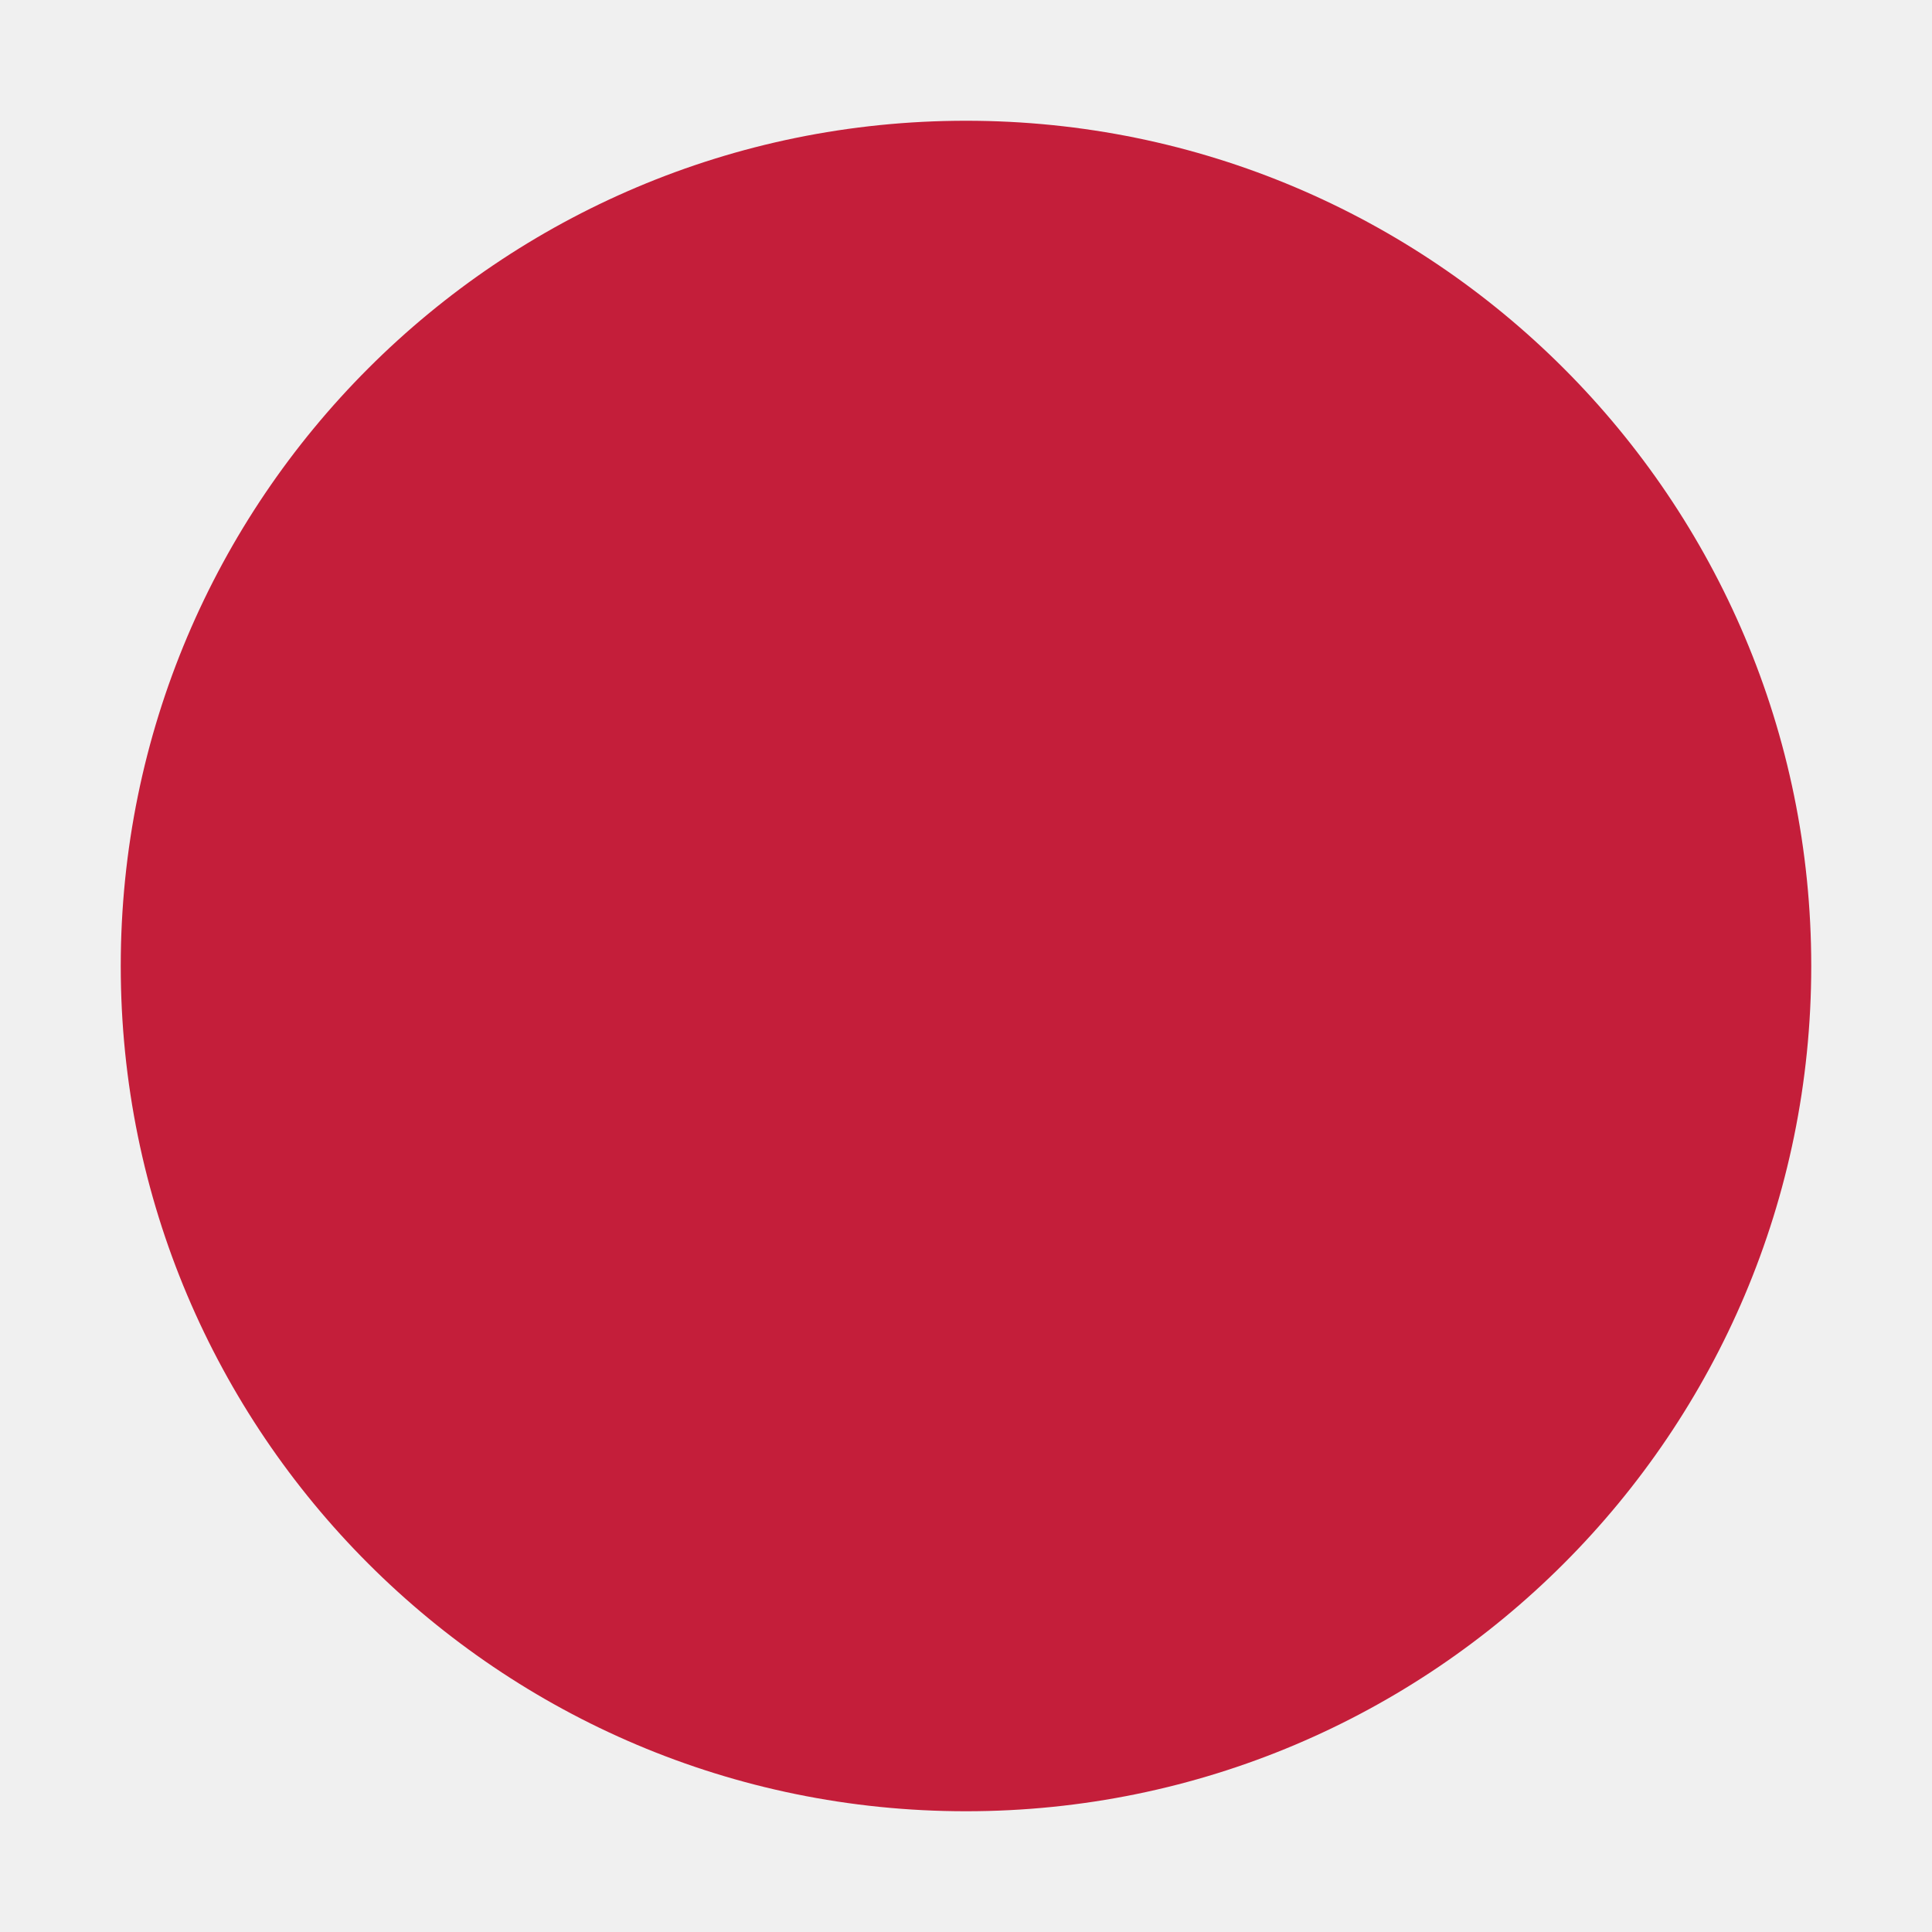
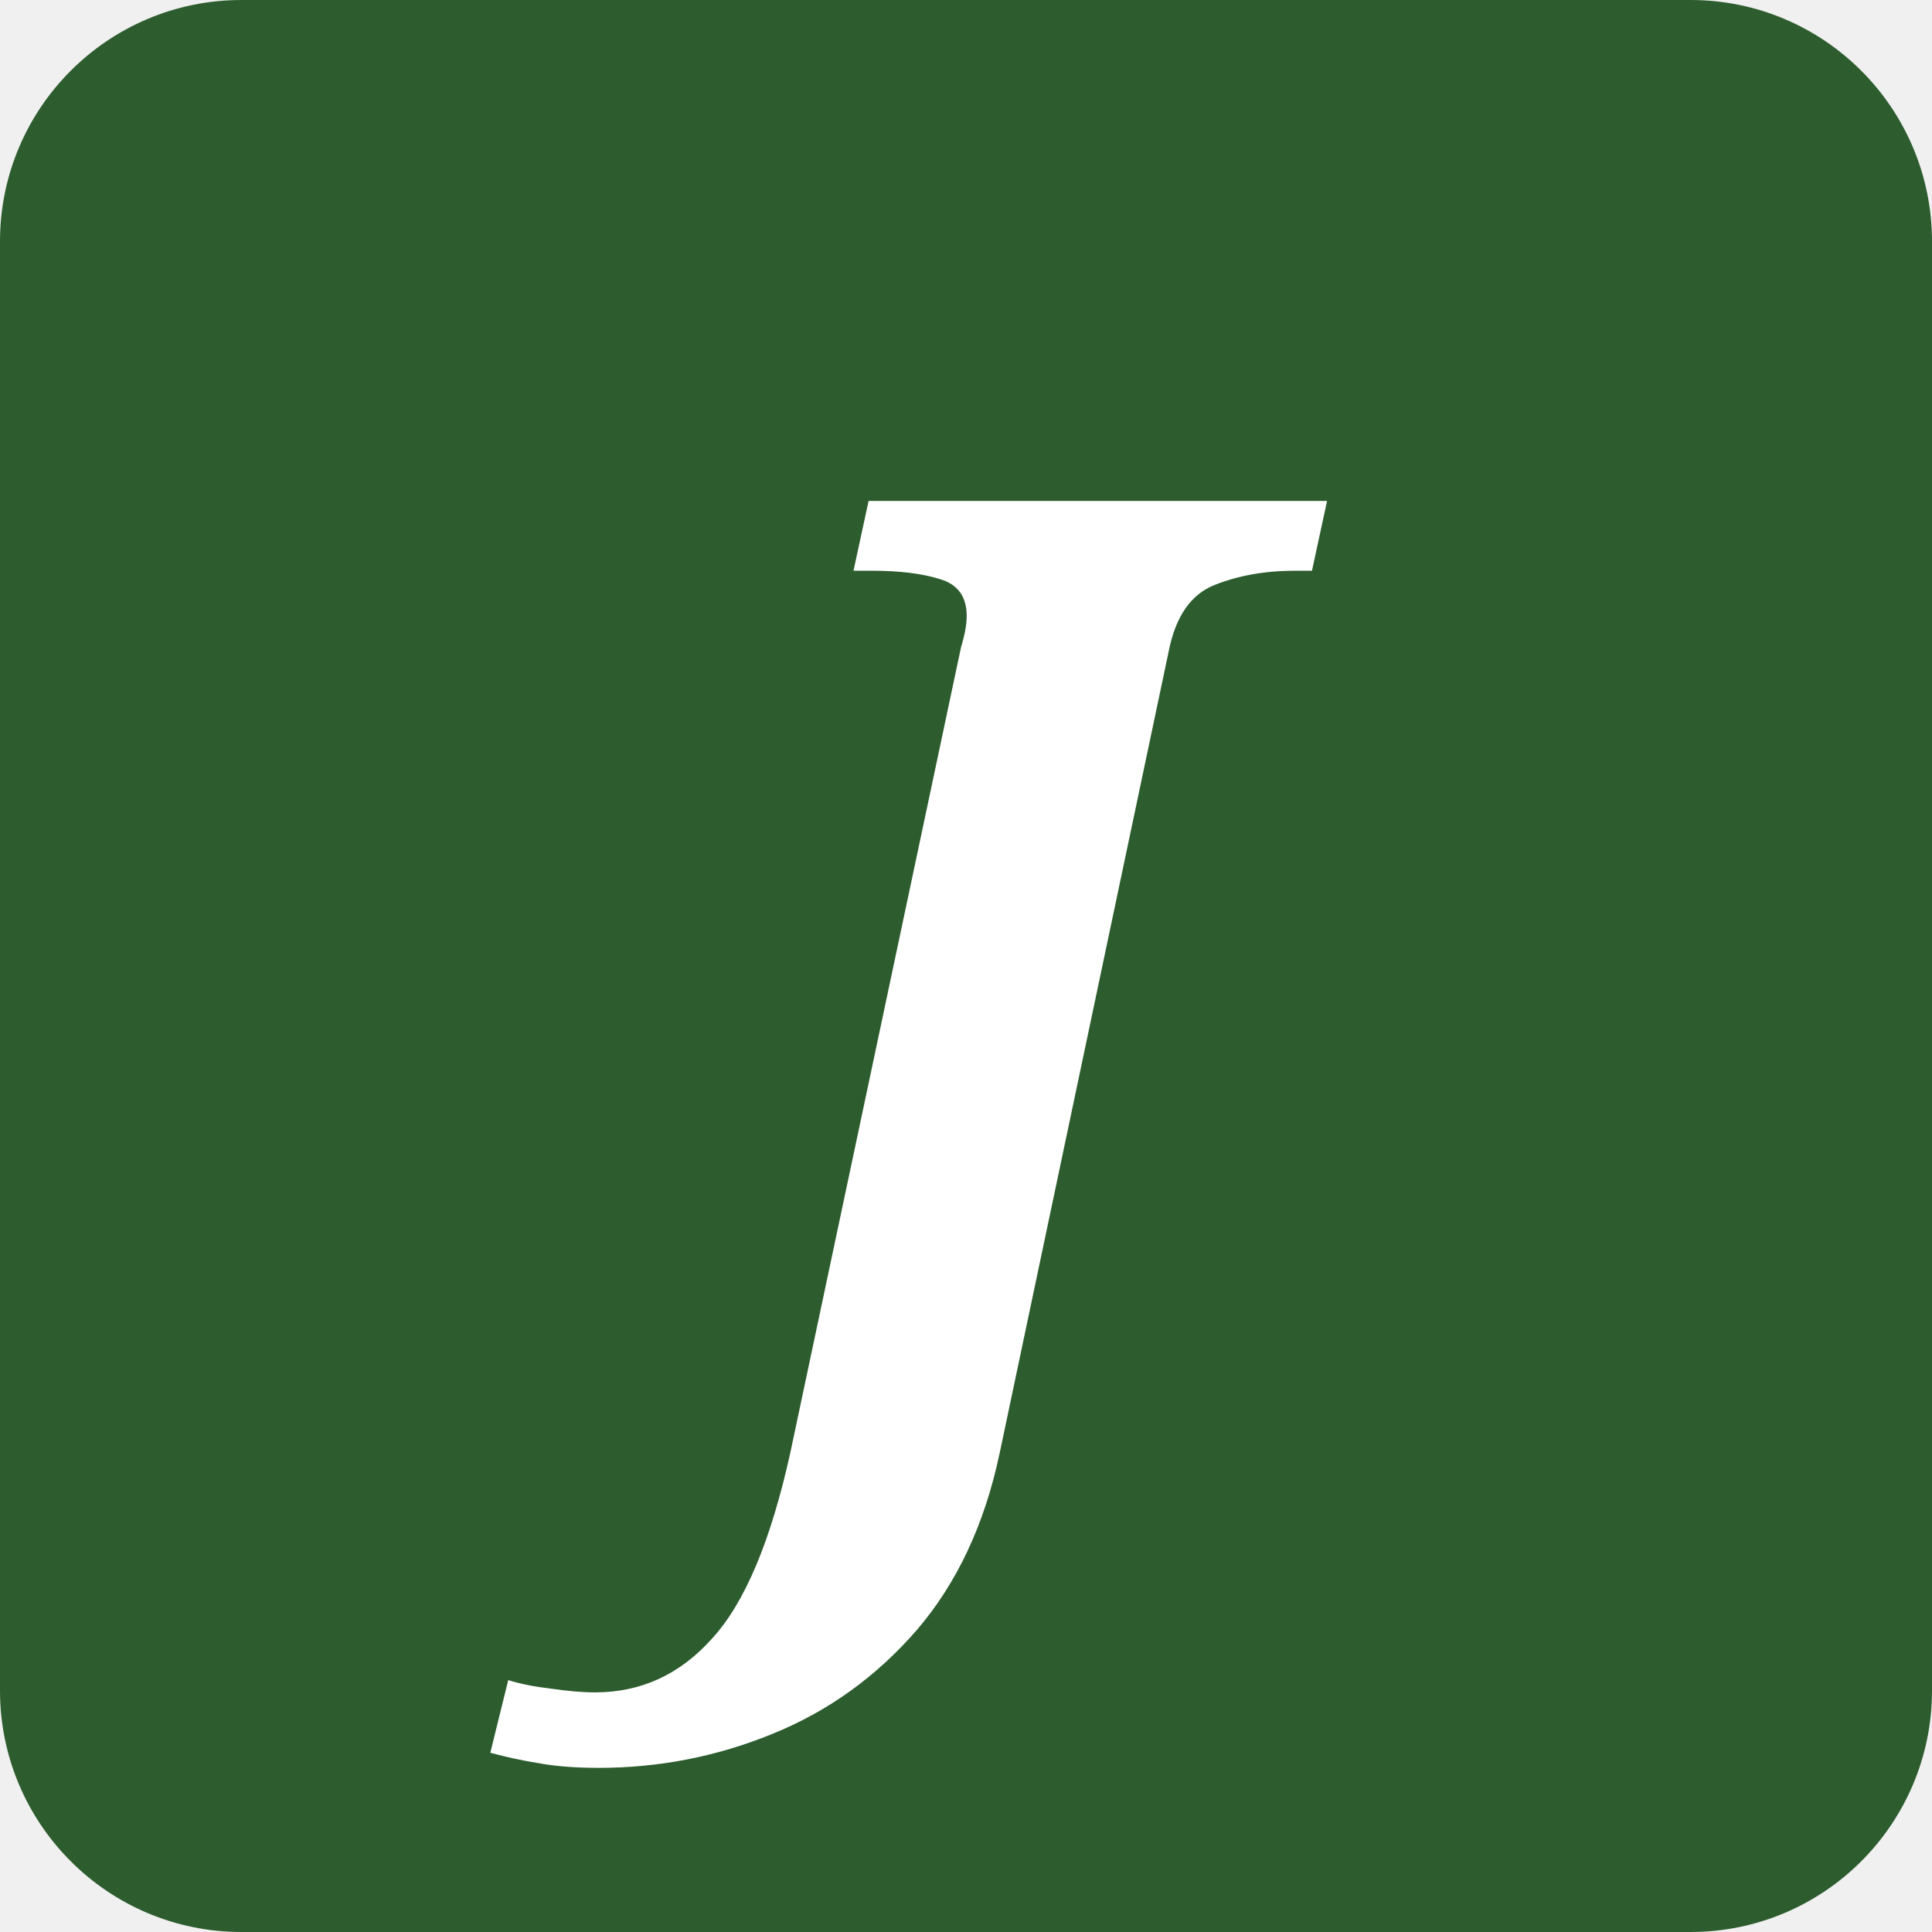
<svg xmlns="http://www.w3.org/2000/svg" viewBox="0 0 32 32">
-   <circle cx="16" cy="16" r="14" fill="#c41e3a" />
+   <rect width="32" height="32" fill="#2d5c2e" rx="4" />
+   <text x="16" y="24" text-anchor="middle" font-family="Georgia, serif" font-size="22" font-weight="bold" font-style="italic" fill="#fff">J</text>
</svg>
